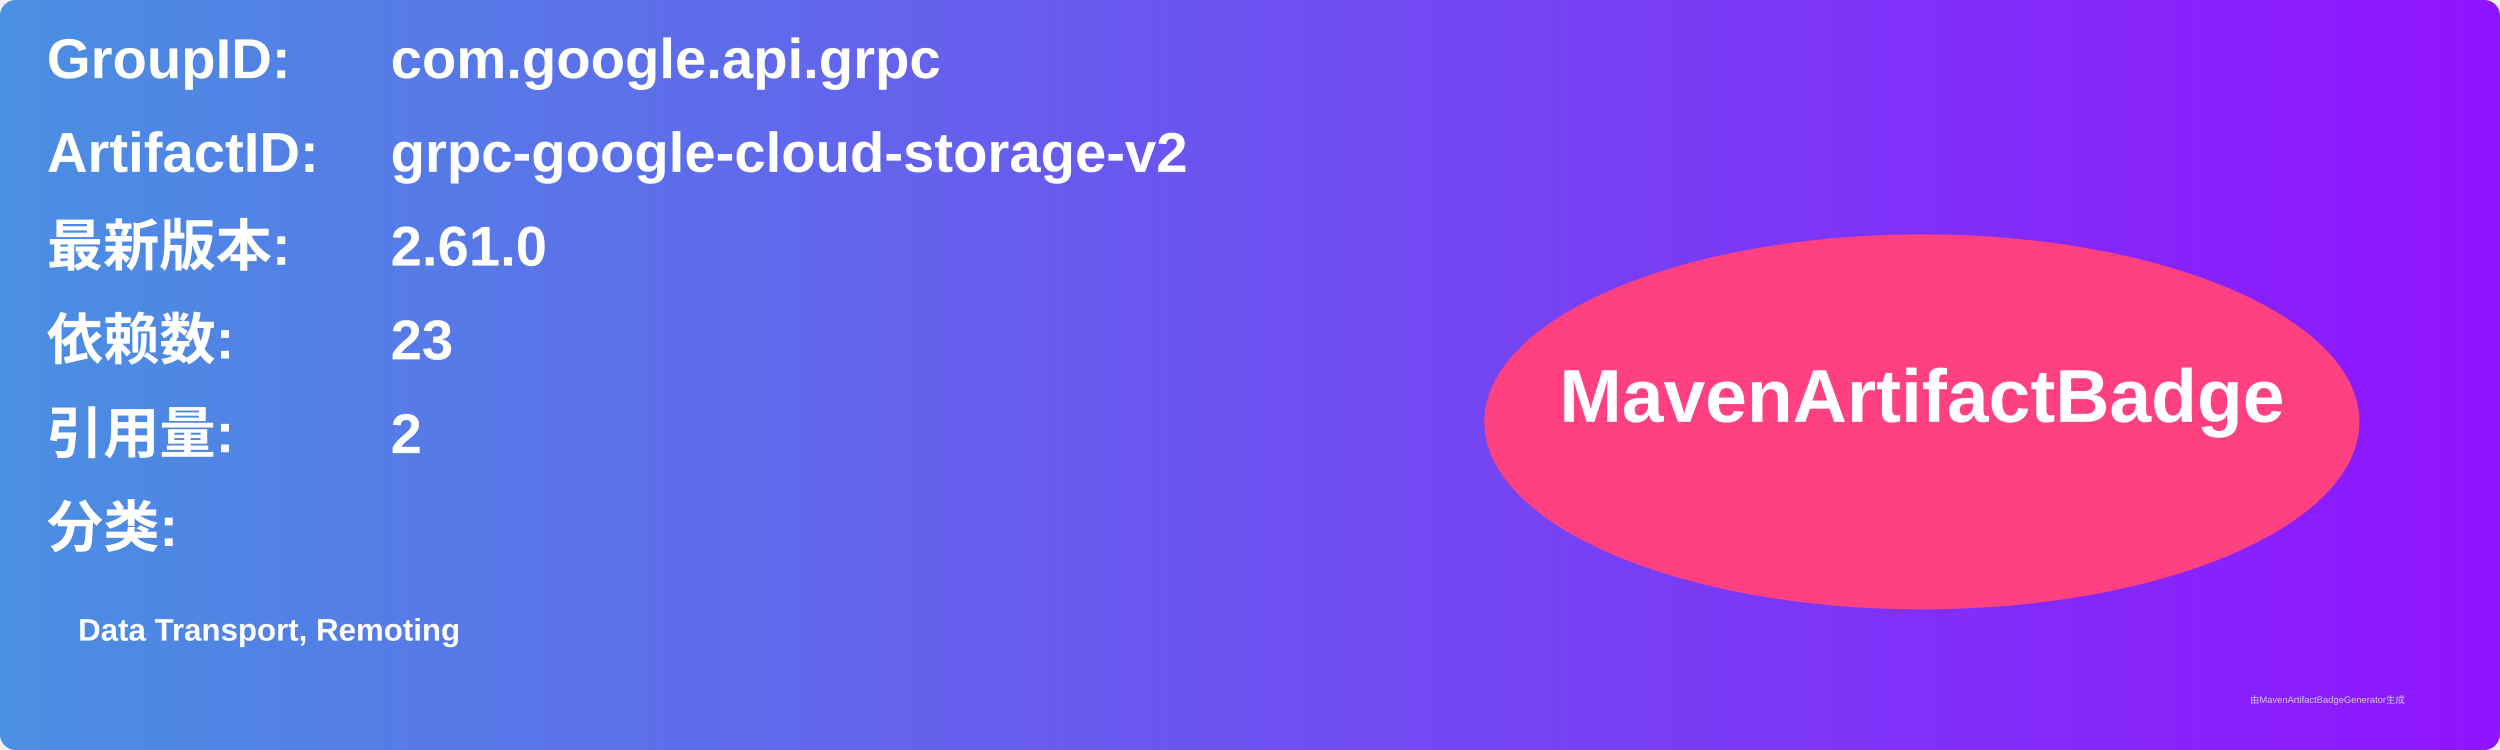
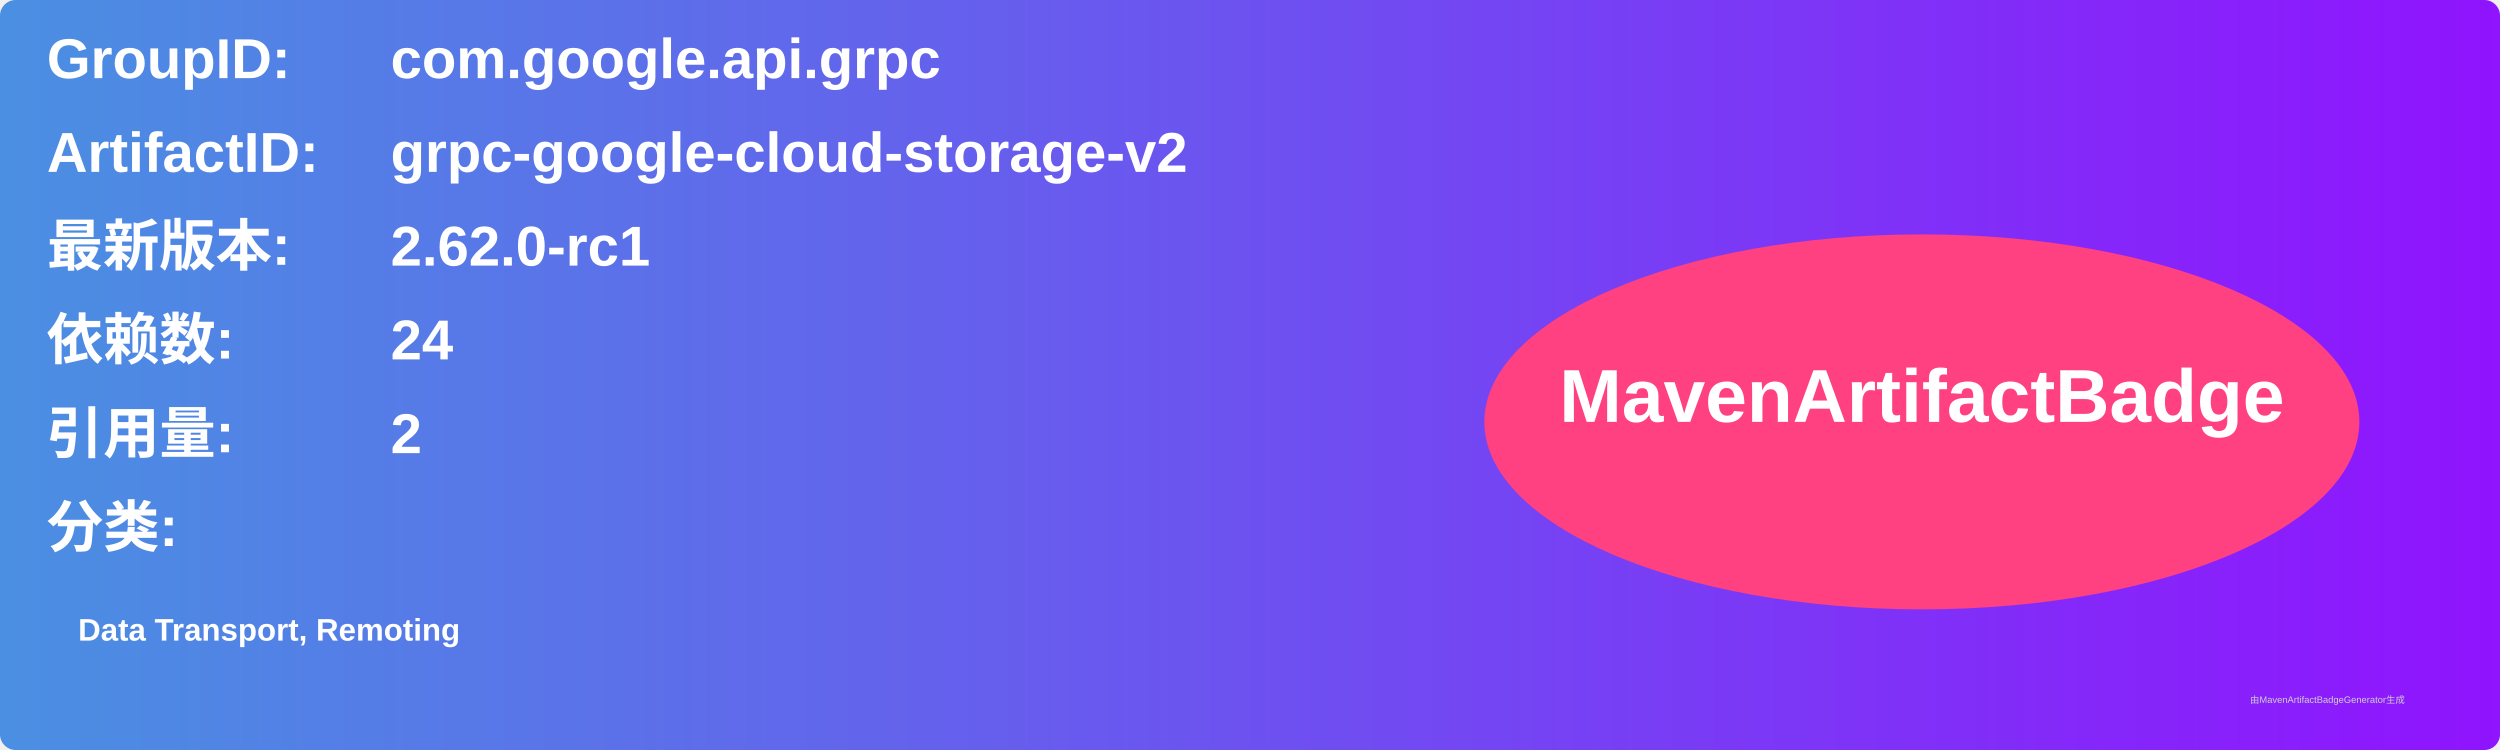
<svg xmlns="http://www.w3.org/2000/svg" width="800" height="240" viewBox="0 0 800 240">
  <linearGradient id="grad" x1="0%" y1="0%" x2="100%" y2="0%">
    <stop offset="0%" stop-color="#4a90e2" />
    <stop offset="100%" stop-color="#9013fe" />
  </linearGradient>
  <rect width="100%" height="100%" rx="5" ry="5" fill="url(#grad)" />
  <g transform="translate(15, 15)">
    <text x="0" y="10" font-family="Arial" font-size="18" fill="white" font-weight="bold" width="260">GroupID:</text>
    <text x="110" y="10" font-family="Arial" font-size="18" fill="white" font-weight="bold" width="460">com.google.api.grpc</text>
    <text x="0" y="40" font-family="Arial" font-size="18" fill="white" font-weight="bold" width="260">ArtifactID:</text>
    <text x="110" y="40" font-family="Arial" font-size="18" fill="white" font-weight="bold" width="460">grpc-google-cloud-storage-v2</text>
    <text x="0" y="70" font-family="Arial" font-size="18" fill="white" font-weight="bold">最新版本:</text>
    <text x="110" y="70" font-family="Arial" font-size="18" fill="white" font-weight="bold">
-       <tspan font-weight="bold">2.61.0</tspan>
+       <tspan font-weight="bold">2.62.0-rc1</tspan>
    </text>
    <text x="0" y="100" font-family="Arial" font-size="18" fill="white" font-weight="bold">依赖数: </text>
    <text x="110" y="100" font-family="Arial" font-size="18" fill="white">
-       <tspan font-weight="bold">23</tspan>
+       <tspan font-weight="bold">24</tspan>
    </text>
    <text x="0" y="130" font-family="Arial" font-size="18" fill="white" font-weight="bold">引用量: </text>
    <text x="110" y="130" font-family="Arial" font-size="18" fill="white">
      <tspan font-weight="bold">2</tspan>
    </text>
    <text x="0" y="160" font-family="Arial" font-size="18" fill="white" font-weight="bold">分类:</text>
    <text x="10" y="190" font-family="Arial" font-size="10" fill="white">
      <tspan font-weight="bold">Data Transport, Remoting</tspan>
    </text>
    <ellipse cx="600" cy="120" rx="140" ry="60" fill="#ff4081" />
    <text x="600" y="120" text-anchor="middle" font-family="Arial" font-size="24" fill="white" font-weight="bold">MavenArtifactBadge</text>
  </g>
  <text x="720" y="225" font-family="Arial" font-size="3" fill="#d0d0d0">由MavenArtifactBadgeGenerator生成</text>
</svg>
